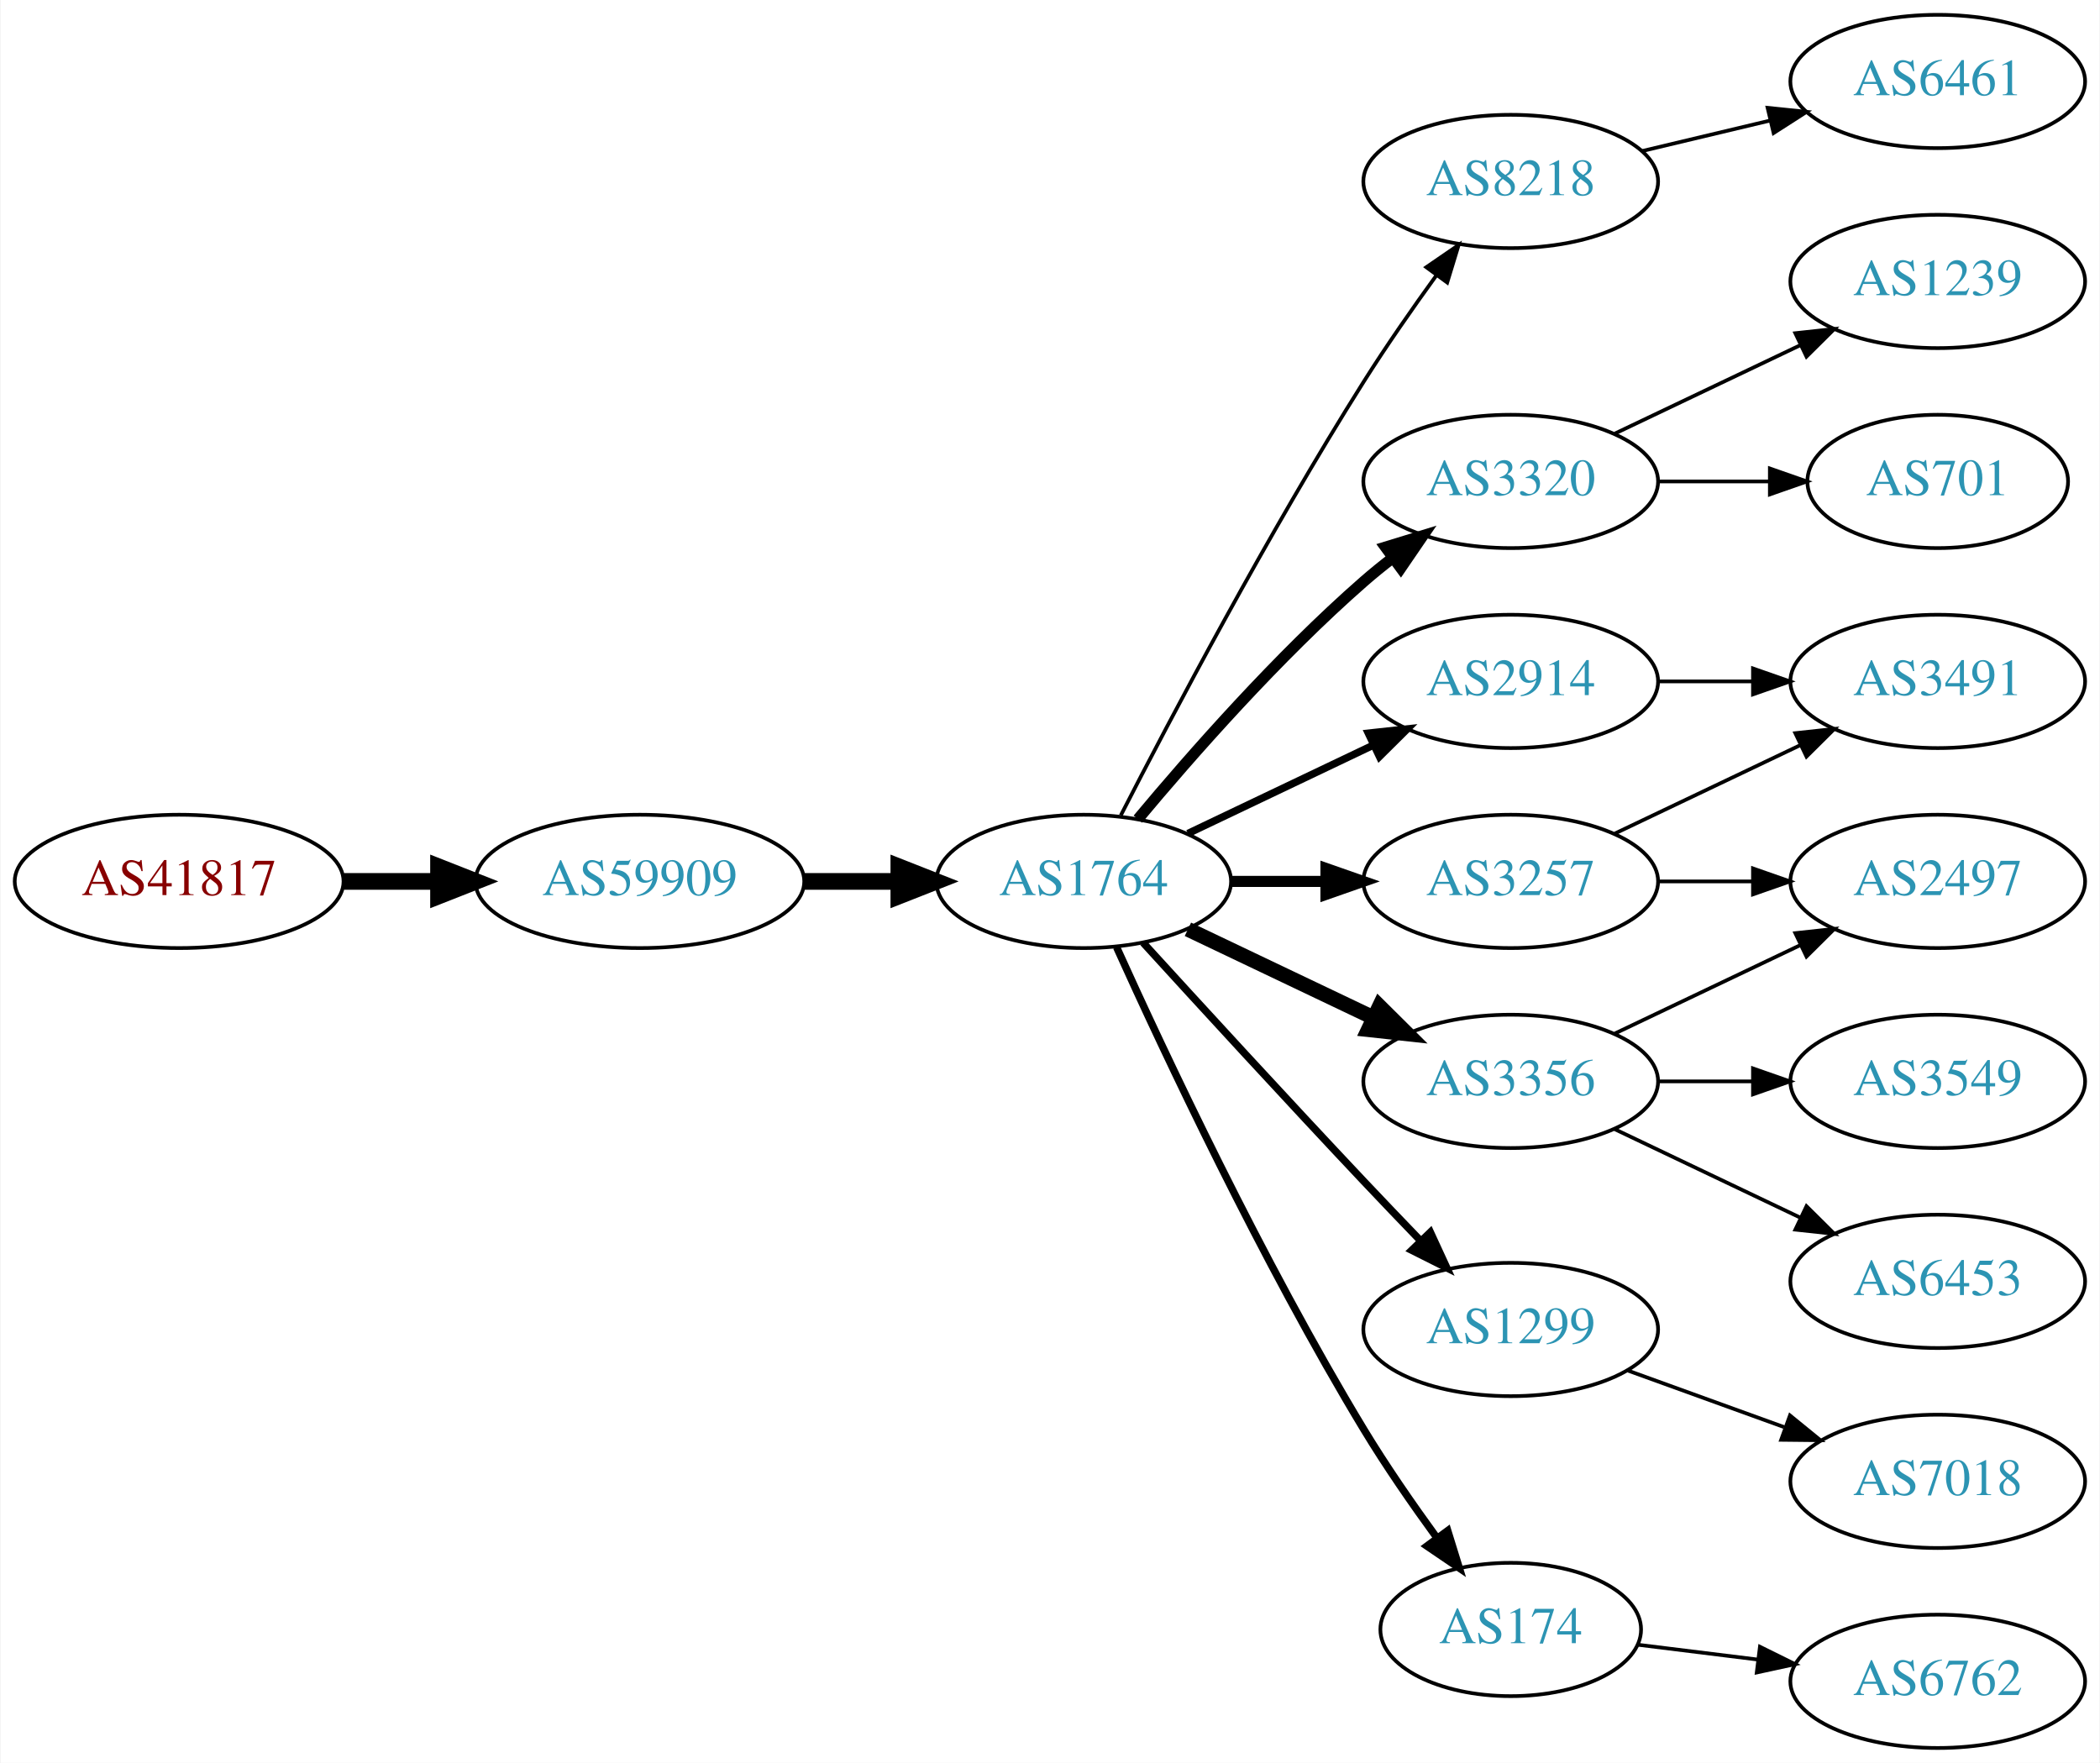
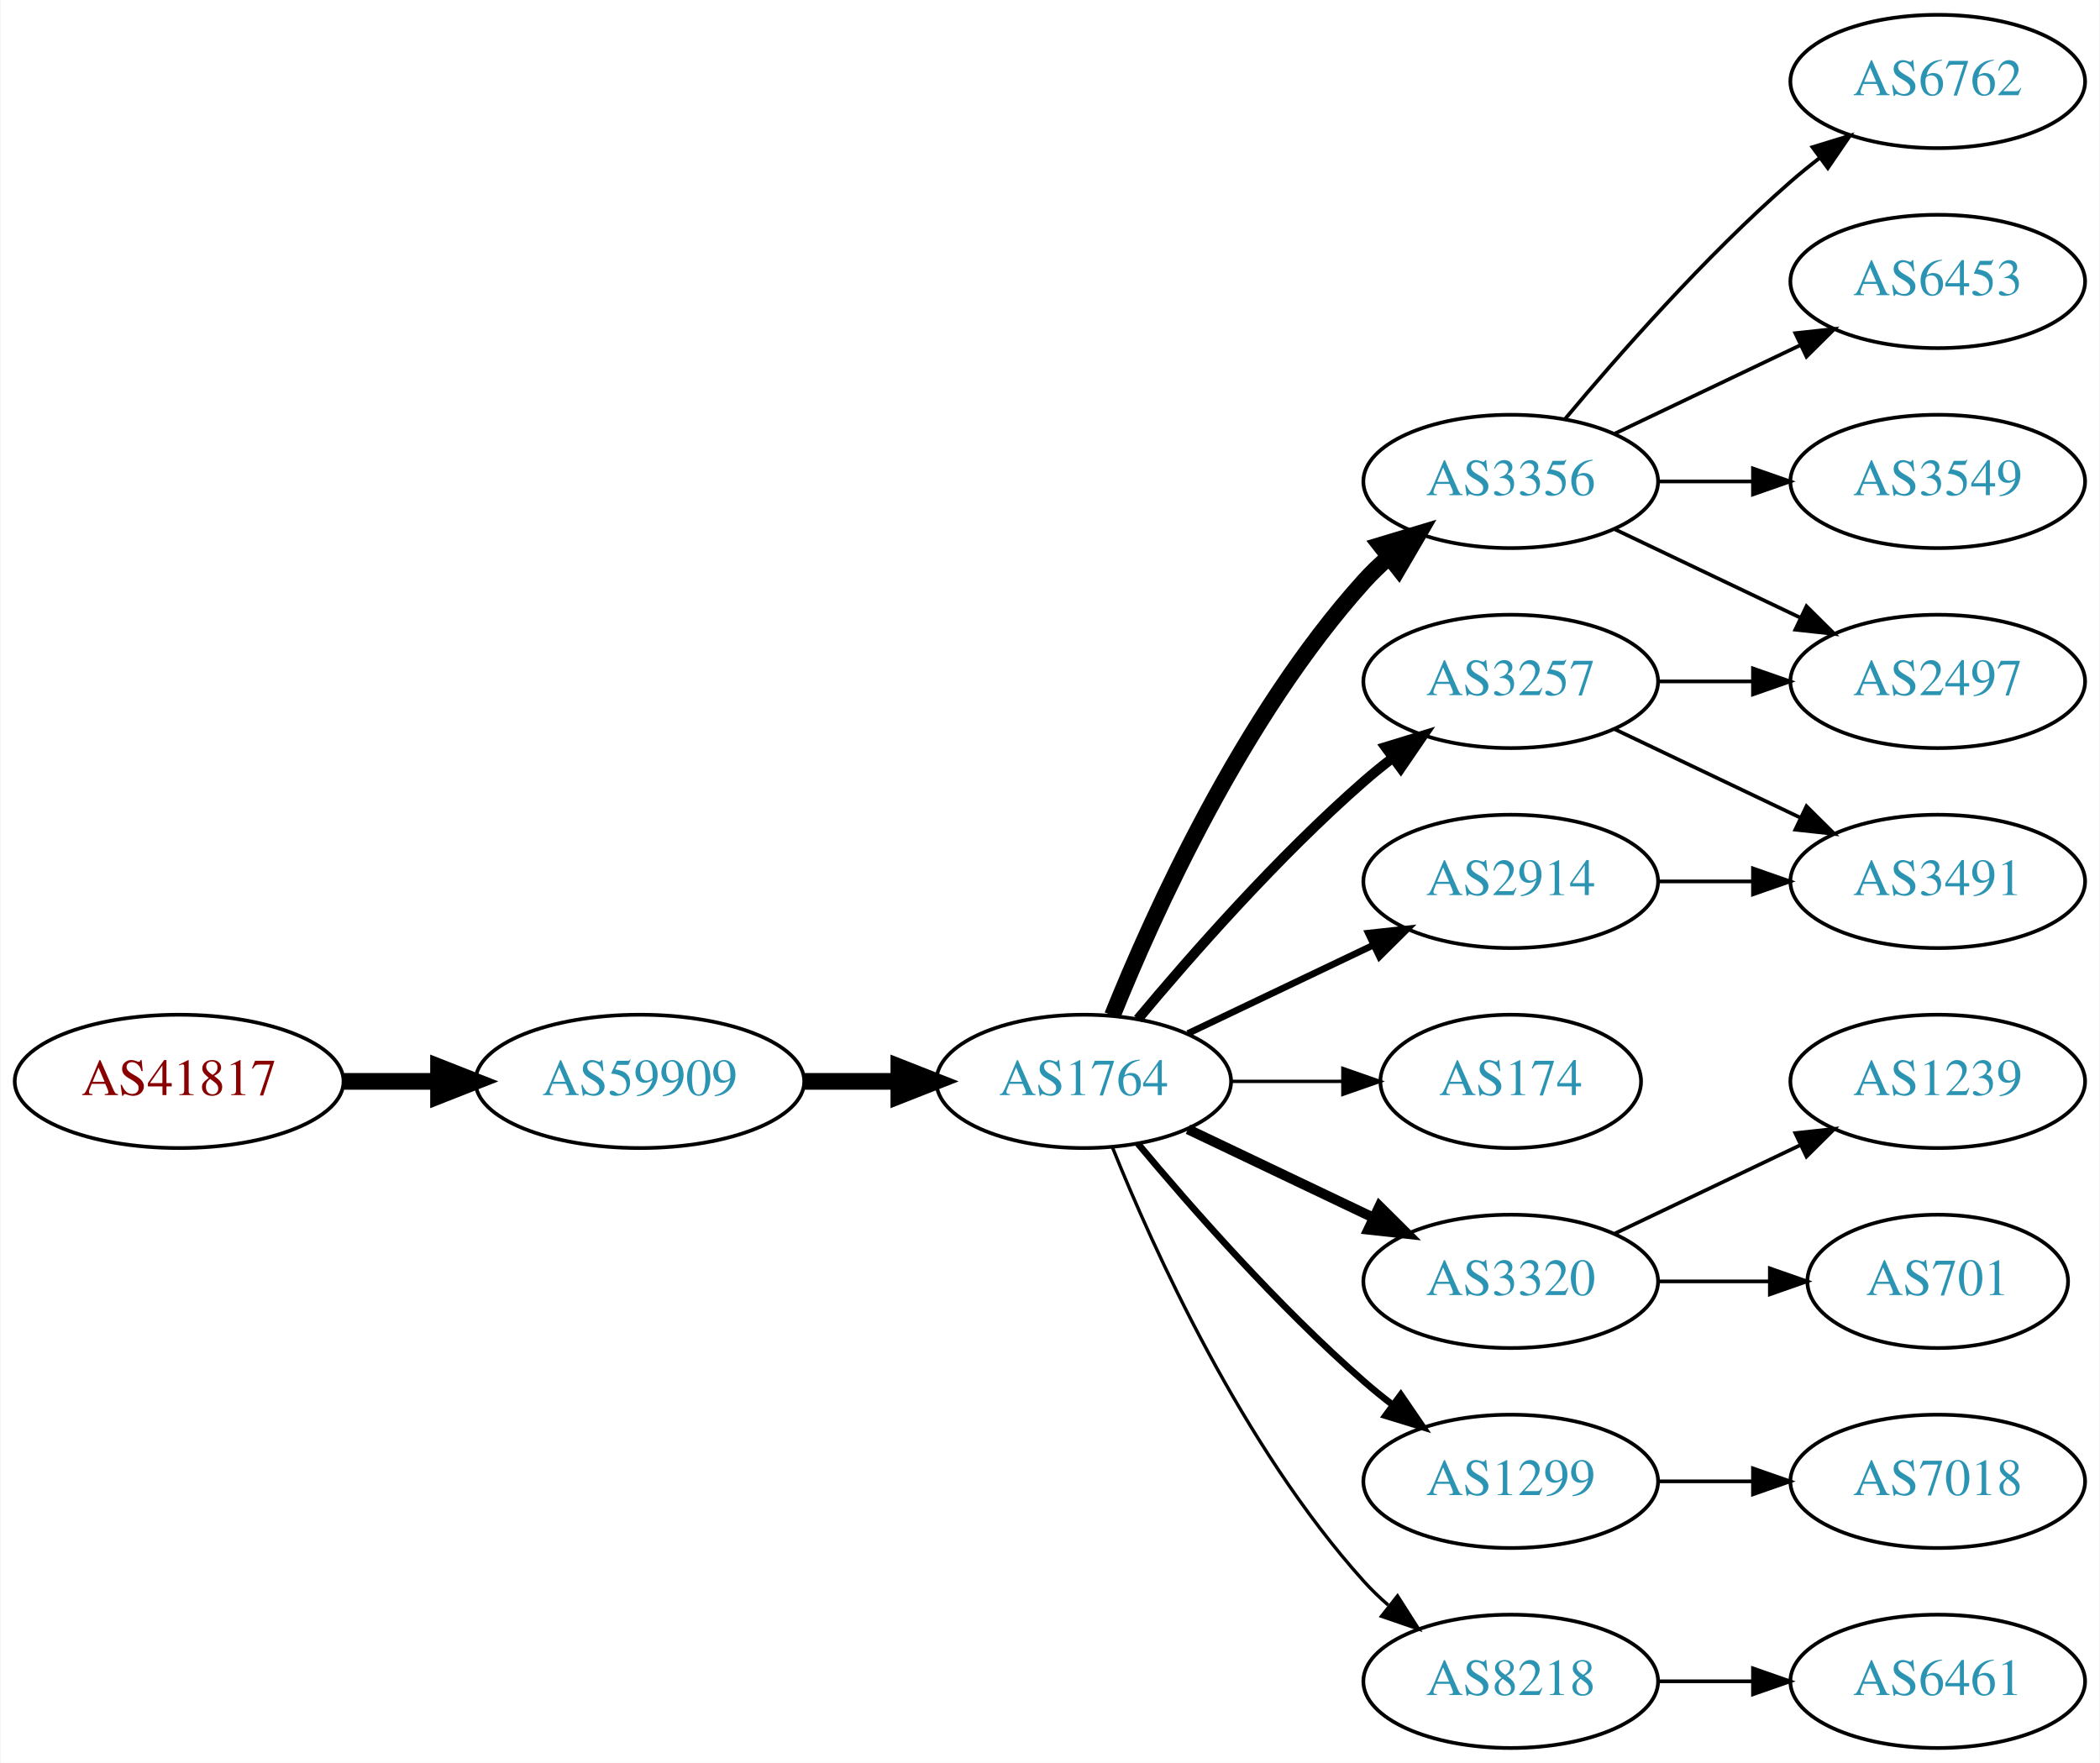
<svg xmlns="http://www.w3.org/2000/svg" xmlns:xlink="http://www.w3.org/1999/xlink" width="567pt" height="476pt" viewBox="0.00 0.00 566.66 476.00">
  <g id="graph0" class="graph" transform="scale(1 1) rotate(0) translate(4 472)">
    <polygon fill="white" stroke="none" points="-4,4 -4,-472 562.663,-472 562.663,4 -4,4" />
    <g id="node1" class="node">
      <g id="a_node1">
        <a xlink:href="/asn/41817" xlink:title="AS41817 ~ VFNK [AT]">
-           <ellipse fill="#ffffff" stroke="black" cx="44.196" cy="-234" rx="44.393" ry="18" />
-           <text text-anchor="middle" x="44.196" y="-230.3" font-family="Times,serif" font-size="14.00" fill="#880000">AS41817</text>
+           <ellipse fill="#ffffff" stroke="black" cx="44.196" cy="-180" rx="44.393" ry="18" />
+           <text text-anchor="middle" x="44.196" y="-176.3" font-family="Times,serif" font-size="14.00" fill="#880000">AS41817</text>
        </a>
      </g>
    </g>
    <g id="node2" class="node">
      <g id="a_node2">
        <a xlink:href="/asn/59909" xlink:title="AS59909 ~ Tele-Tec GmbH [AT]">
-           <ellipse fill="#ffffff" stroke="black" cx="168.588" cy="-234" rx="44.393" ry="18" />
-           <text text-anchor="middle" x="168.588" y="-230.3" font-family="Times,serif" font-size="14.00" fill="#2c94b3">AS59909</text>
+           <ellipse fill="#ffffff" stroke="black" cx="168.588" cy="-180" rx="44.393" ry="18" />
+           <text text-anchor="middle" x="168.588" y="-176.3" font-family="Times,serif" font-size="14.00" fill="#2c94b3">AS59909</text>
        </a>
      </g>
    </g>
    <g id="edge1" class="edge">
-       <path fill="none" stroke="black" stroke-width="4.5" d="M88.692,-234C96.898,-234 105.569,-234 114.041,-234" />
-       <polygon fill="black" stroke="black" stroke-width="4.5" points="114.233,-237.938 124.233,-234 114.233,-230.063 114.233,-237.938" />
+       <path fill="none" stroke="black" stroke-width="4.5" d="M88.692,-180C96.898,-180 105.569,-180 114.041,-180" />
+       <polygon fill="black" stroke="black" stroke-width="4.5" points="114.233,-183.938 124.233,-180 114.233,-176.063 114.233,-183.938" />
    </g>
    <g id="node3" class="node">
      <g id="a_node3">
        <a xlink:href="/asn/1764" xlink:title="AS1764 ~ NEXTLAYER-AS [AT]">
-           <ellipse fill="#ffffff" stroke="black" cx="288.431" cy="-234" rx="39.794" ry="18" />
-           <text text-anchor="middle" x="288.431" y="-230.3" font-family="Times,serif" font-size="14.00" fill="#2c94b3">AS1764</text>
+           <ellipse fill="#ffffff" stroke="black" cx="288.431" cy="-180" rx="39.794" ry="18" />
+           <text text-anchor="middle" x="288.431" y="-176.3" font-family="Times,serif" font-size="14.00" fill="#2c94b3">AS1764</text>
        </a>
      </g>
    </g>
    <g id="edge2" class="edge">
-       <path fill="none" stroke="black" stroke-width="4.5" d="M212.799,-234C221.112,-234 229.875,-234 238.357,-234" />
-       <polygon fill="black" stroke="black" stroke-width="4.5" points="238.516,-237.938 248.516,-234 238.516,-230.063 238.516,-237.938" />
+       <path fill="none" stroke="black" stroke-width="4.5" d="M212.799,-180C221.112,-180 229.875,-180 238.357,-180" />
+       <polygon fill="black" stroke="black" stroke-width="4.5" points="238.516,-183.938 248.516,-180 238.516,-176.063 238.516,-183.938" />
    </g>
    <g id="node4" class="node">
      <g id="a_node4">
-         <a xlink:href="/asn/8218" xlink:title="AS8218 ~ legacy Neotelecoms [FR]">
-           <ellipse fill="#ffffff" stroke="black" cx="403.724" cy="-423" rx="39.794" ry="18" />
-           <text text-anchor="middle" x="403.724" y="-419.3" font-family="Times,serif" font-size="14.00" fill="#2c94b3">AS8218</text>
+         <a xlink:href="/asn/3356" xlink:title="AS3356 ~ Level 3 Parent, LLC [US]">
+           <ellipse fill="#ffffff" stroke="black" cx="403.724" cy="-342" rx="39.794" ry="18" />
+           <text text-anchor="middle" x="403.724" y="-338.3" font-family="Times,serif" font-size="14.00" fill="#2c94b3">AS3356</text>
        </a>
      </g>
    </g>
    <g id="edge3" class="edge">
-       <path fill="none" stroke="black" d="M298.457,-251.852C311.893,-278.055 338.342,-328.237 364.077,-369 370.14,-378.604 377.26,-388.813 383.725,-397.739" />
-       <polygon fill="black" stroke="black" points="380.932,-399.848 389.668,-405.843 386.577,-395.709 380.932,-399.848" />
+       <path fill="none" stroke="black" stroke-width="4.5" d="M296.179,-197.787C307.23,-225.243 331.283,-278.578 364.077,-315 366.08,-317.224 368.298,-319.363 370.631,-321.397" />
+       <polygon fill="black" stroke="black" stroke-width="4.5" points="368.558,-324.777 378.85,-327.873 373.432,-318.591 368.558,-324.777" />
    </g>
    <g id="node5" class="node">
      <g id="a_node5">
-         <a xlink:href="/asn/3320" xlink:title="AS3320 ~ DTAG [DE]">
-           <ellipse fill="#ffffff" stroke="black" cx="403.724" cy="-342" rx="39.794" ry="18" />
-           <text text-anchor="middle" x="403.724" y="-338.3" font-family="Times,serif" font-size="14.00" fill="#2c94b3">AS3320</text>
+         <a xlink:href="/asn/174" xlink:title="AS174 ~ Cogent Communications [US]">
+           <ellipse fill="#ffffff" stroke="black" cx="403.724" cy="-180" rx="35.194" ry="18" />
+           <text text-anchor="middle" x="403.724" y="-176.3" font-family="Times,serif" font-size="14.00" fill="#2c94b3">AS174</text>
        </a>
      </g>
    </g>
    <g id="edge4" class="edge">
-       <path fill="none" stroke="black" stroke-width="3" d="M303.061,-250.817C317.343,-267.929 340.89,-294.745 364.077,-315 366.543,-317.154 369.182,-319.294 371.879,-321.372" />
-       <polygon fill="black" stroke="black" stroke-width="3" points="369.904,-324.264 380.033,-327.37 374.052,-318.625 369.904,-324.264" />
+       <path fill="none" stroke="black" stroke-width="0.9" d="M328.103,-180C337.808,-180 348.299,-180 358.262,-180" />
+       <polygon fill="black" stroke="black" stroke-width="0.9" points="358.398,-183.5 368.398,-180 358.398,-176.5 358.398,-183.5" />
    </g>
    <g id="node6" class="node">
      <g id="a_node6">
-         <a xlink:href="/asn/3257" xlink:title="AS3257 ~ GTT [DE]">
-           <ellipse fill="#ffffff" stroke="black" cx="403.724" cy="-234" rx="39.794" ry="18" />
-           <text text-anchor="middle" x="403.724" y="-230.3" font-family="Times,serif" font-size="14.00" fill="#2c94b3">AS3257</text>
+         <a xlink:href="/asn/3320" xlink:title="AS3320 ~ DTAG [DE]">
+           <ellipse fill="#ffffff" stroke="black" cx="403.724" cy="-126" rx="39.794" ry="18" />
+           <text text-anchor="middle" x="403.724" y="-122.3" font-family="Times,serif" font-size="14.00" fill="#2c94b3">AS3320</text>
        </a>
      </g>
    </g>
    <g id="edge5" class="edge">
-       <path fill="none" stroke="black" stroke-width="3" d="M328.103,-234C336.306,-234 345.07,-234 353.602,-234" />
-       <polygon fill="black" stroke="black" stroke-width="3" points="353.841,-237.5 363.841,-234 353.841,-230.5 353.841,-237.5" />
+       <path fill="none" stroke="black" stroke-width="2.7" d="M316.567,-167.066C331.561,-159.919 350.382,-150.948 366.605,-143.215" />
+       <polygon fill="black" stroke="black" stroke-width="2.7" points="368.288,-146.291 375.809,-138.829 365.276,-139.972 368.288,-146.291" />
    </g>
    <g id="node7" class="node">
      <g id="a_node7">
-         <a xlink:href="/asn/1299" xlink:title="AS1299 ~ Telia Carrier [EU]">
-           <ellipse fill="#ffffff" stroke="black" cx="403.724" cy="-113" rx="39.794" ry="18" />
-           <text text-anchor="middle" x="403.724" y="-109.3" font-family="Times,serif" font-size="14.00" fill="#2c94b3">AS1299</text>
+         <a xlink:href="/asn/3257" xlink:title="AS3257 ~ GTT [DE]">
+           <ellipse fill="#ffffff" stroke="black" cx="403.724" cy="-288" rx="39.794" ry="18" />
+           <text text-anchor="middle" x="403.724" y="-284.3" font-family="Times,serif" font-size="14.00" fill="#2c94b3">AS3257</text>
        </a>
      </g>
    </g>
    <g id="edge6" class="edge">
-       <path fill="none" stroke="black" stroke-width="2" d="M304.472,-217.45C319.468,-201.005 343.209,-175.115 364.077,-153 368.975,-147.809 374.266,-142.282 379.315,-137.045" />
-       <polygon fill="black" stroke="black" stroke-width="2" points="382.028,-139.274 386.465,-129.653 376.997,-134.407 382.028,-139.274" />
+       <path fill="none" stroke="black" stroke-width="2.7" d="M303.061,-196.817C317.343,-213.929 340.89,-240.745 364.077,-261 366.543,-263.154 369.182,-265.294 371.879,-267.372" />
+       <polygon fill="black" stroke="black" stroke-width="2.7" points="369.904,-270.264 380.033,-273.37 374.052,-264.625 369.904,-270.264" />
    </g>
    <g id="node8" class="node">
      <g id="a_node8">
-         <a xlink:href="/asn/3356" xlink:title="AS3356 ~ Level 3 Parent, LLC [US]">
-           <ellipse fill="#ffffff" stroke="black" cx="403.724" cy="-180" rx="39.794" ry="18" />
-           <text text-anchor="middle" x="403.724" y="-176.3" font-family="Times,serif" font-size="14.00" fill="#2c94b3">AS3356</text>
+         <a xlink:href="/asn/1299" xlink:title="AS1299 ~ Telia Carrier [EU]">
+           <ellipse fill="#ffffff" stroke="black" cx="403.724" cy="-72" rx="39.794" ry="18" />
+           <text text-anchor="middle" x="403.724" y="-68.3" font-family="Times,serif" font-size="14.00" fill="#2c94b3">AS1299</text>
        </a>
      </g>
    </g>
    <g id="edge7" class="edge">
-       <path fill="none" stroke="black" stroke-width="4" d="M316.567,-221.066C331.561,-213.919 350.382,-204.948 366.605,-197.215" />
-       <polygon fill="black" stroke="black" stroke-width="4" points="368.288,-200.291 375.809,-192.829 365.276,-193.972 368.288,-200.291" />
+       <path fill="none" stroke="black" stroke-width="1.8" d="M303.061,-163.183C317.343,-146.071 340.89,-119.255 364.077,-99 366.543,-96.846 369.182,-94.706 371.879,-92.628" />
+       <polygon fill="black" stroke="black" stroke-width="1.8" points="374.052,-95.375 380.033,-86.63 369.904,-89.736 374.052,-95.375" />
    </g>
    <g id="node9" class="node">
      <g id="a_node9">
-         <a xlink:href="/asn/174" xlink:title="AS174 ~ Cogent Communications [US]">
-           <ellipse fill="#ffffff" stroke="black" cx="403.724" cy="-32" rx="35.194" ry="18" />
-           <text text-anchor="middle" x="403.724" y="-28.3" font-family="Times,serif" font-size="14.00" fill="#2c94b3">AS174</text>
+         <a xlink:href="/asn/8218" xlink:title="AS8218 ~ legacy Neotelecoms [FR]">
+           <ellipse fill="#ffffff" stroke="black" cx="403.724" cy="-18" rx="39.794" ry="18" />
+           <text text-anchor="middle" x="403.724" y="-14.3" font-family="Times,serif" font-size="14.00" fill="#2c94b3">AS8218</text>
        </a>
      </g>
    </g>
    <g id="edge8" class="edge">
-       <path fill="none" stroke="black" stroke-width="2" d="M297.318,-216.215C310.095,-187.94 336.665,-131.303 364.077,-86 370.047,-76.133 377.253,-65.733 383.816,-56.722" />
-       <polygon fill="black" stroke="black" stroke-width="2" points="386.713,-58.69 389.851,-48.571 381.088,-54.525 386.713,-58.69" />
+       <path fill="none" stroke="black" stroke-width="0.9" d="M296.179,-162.213C307.23,-134.757 331.283,-81.422 364.077,-45 366.08,-42.776 368.298,-40.637 370.631,-38.603" />
+       <polygon fill="black" stroke="black" stroke-width="0.9" points="373.161,-41.065 378.85,-32.127 368.829,-35.567 373.161,-41.065" />
    </g>
    <g id="node10" class="node">
      <g id="a_node10">
        <a xlink:href="/asn/2914" xlink:title="AS2914 ~ NTT America, Inc. [US]">
-           <ellipse fill="#ffffff" stroke="black" cx="403.724" cy="-288" rx="39.794" ry="18" />
-           <text text-anchor="middle" x="403.724" y="-284.3" font-family="Times,serif" font-size="14.00" fill="#2c94b3">AS2914</text>
+           <ellipse fill="#ffffff" stroke="black" cx="403.724" cy="-234" rx="39.794" ry="18" />
+           <text text-anchor="middle" x="403.724" y="-230.3" font-family="Times,serif" font-size="14.00" fill="#2c94b3">AS2914</text>
        </a>
      </g>
    </g>
    <g id="edge9" class="edge">
-       <path fill="none" stroke="black" stroke-width="2" d="M316.567,-246.934C331.561,-254.081 350.382,-263.052 366.605,-270.785" />
-       <polygon fill="black" stroke="black" stroke-width="2" points="365.276,-274.028 375.809,-275.171 368.288,-267.709 365.276,-274.028" />
+       <path fill="none" stroke="black" stroke-width="1.8" d="M316.567,-192.934C331.561,-200.081 350.382,-209.052 366.605,-216.785" />
+       <polygon fill="black" stroke="black" stroke-width="1.8" points="365.276,-220.028 375.809,-221.171 368.288,-213.709 365.276,-220.028" />
    </g>
    <g id="node11" class="node">
      <g id="a_node11">
-         <a xlink:href="/asn/6461" xlink:title="AS6461 ~ Zayo Bandwidth [US]">
-           <ellipse fill="#ffffff" stroke="black" cx="519.017" cy="-450" rx="39.794" ry="18" />
-           <text text-anchor="middle" x="519.017" y="-446.3" font-family="Times,serif" font-size="14.00" fill="#2c94b3">AS6461</text>
+         <a xlink:href="/asn/6453" xlink:title="AS6453 ~ TATA COMMUNICATIONS (AMERICA) INC [US]">
+           <ellipse fill="#ffffff" stroke="black" cx="519.017" cy="-396" rx="39.794" ry="18" />
+           <text text-anchor="middle" x="519.017" y="-392.3" font-family="Times,serif" font-size="14.00" fill="#2c94b3">AS6453</text>
        </a>
      </g>
    </g>
    <g id="edge10" class="edge">
-       <path fill="none" stroke="black" d="M439.331,-431.248C450.202,-433.838 462.357,-436.735 473.799,-439.462" />
-       <polygon fill="black" stroke="black" points="473.082,-442.889 483.621,-441.803 474.705,-436.08 473.082,-442.889" />
+       <path fill="none" stroke="black" d="M431.86,-354.934C446.854,-362.081 465.675,-371.052 481.898,-378.785" />
+       <polygon fill="black" stroke="black" points="480.569,-382.028 491.102,-383.171 483.581,-375.709 480.569,-382.028" />
    </g>
    <g id="node12" class="node">
      <g id="a_node12">
-         <a xlink:href="/asn/1239" xlink:title="AS1239 ~ Sprint [US]">
-           <ellipse fill="#ffffff" stroke="black" cx="519.017" cy="-396" rx="39.794" ry="18" />
-           <text text-anchor="middle" x="519.017" y="-392.3" font-family="Times,serif" font-size="14.00" fill="#2c94b3">AS1239</text>
+         <a xlink:href="/asn/2497" xlink:title="AS2497 ~ Internet Initiative Japan Inc. [JP]">
+           <ellipse fill="#ffffff" stroke="black" cx="519.017" cy="-288" rx="39.794" ry="18" />
+           <text text-anchor="middle" x="519.017" y="-284.3" font-family="Times,serif" font-size="14.00" fill="#2c94b3">AS2497</text>
        </a>
      </g>
    </g>
    <g id="edge11" class="edge">
-       <path fill="none" stroke="black" d="M431.86,-354.934C446.854,-362.081 465.675,-371.052 481.898,-378.785" />
-       <polygon fill="black" stroke="black" points="480.569,-382.028 491.102,-383.171 483.581,-375.709 480.569,-382.028" />
+       <path fill="none" stroke="black" d="M431.86,-329.066C446.854,-321.919 465.675,-312.948 481.898,-305.215" />
+       <polygon fill="black" stroke="black" points="483.581,-308.291 491.102,-300.829 480.569,-301.972 483.581,-308.291" />
    </g>
    <g id="node13" class="node">
      <g id="a_node13">
-         <a xlink:href="/asn/701" xlink:title="AS701 ~ UUNET [US]">
-           <ellipse fill="#ffffff" stroke="black" cx="519.017" cy="-342" rx="35.194" ry="18" />
-           <text text-anchor="middle" x="519.017" y="-338.3" font-family="Times,serif" font-size="14.00" fill="#2c94b3">AS701</text>
+         <a xlink:href="/asn/3549" xlink:title="AS3549 ~ Level 3 Parent, LLC [US]">
+           <ellipse fill="#ffffff" stroke="black" cx="519.017" cy="-342" rx="39.794" ry="18" />
+           <text text-anchor="middle" x="519.017" y="-338.3" font-family="Times,serif" font-size="14.00" fill="#2c94b3">AS3549</text>
        </a>
      </g>
    </g>
    <g id="edge12" class="edge">
-       <path fill="none" stroke="black" d="M443.396,-342C453.101,-342 463.592,-342 473.555,-342" />
-       <polygon fill="black" stroke="black" points="473.691,-345.5 483.691,-342 473.691,-338.5 473.691,-345.5" />
+       <path fill="none" stroke="black" d="M443.396,-342C451.599,-342 460.363,-342 468.895,-342" />
+       <polygon fill="black" stroke="black" points="469.134,-345.5 479.134,-342 469.134,-338.5 469.134,-345.5" />
    </g>
    <g id="node14" class="node">
      <g id="a_node14">
-         <a xlink:href="/asn/3491" xlink:title="AS3491 ~ PCCW Global, Inc. [US]">
-           <ellipse fill="#ffffff" stroke="black" cx="519.017" cy="-288" rx="39.794" ry="18" />
-           <text text-anchor="middle" x="519.017" y="-284.3" font-family="Times,serif" font-size="14.00" fill="#2c94b3">AS3491</text>
+         <a xlink:href="/asn/6762" xlink:title="AS6762 ~ TELECOM ITALIA SPARKLE S.p.A. [IT]">
+           <ellipse fill="#ffffff" stroke="black" cx="519.017" cy="-450" rx="39.794" ry="18" />
+           <text text-anchor="middle" x="519.017" y="-446.3" font-family="Times,serif" font-size="14.00" fill="#2c94b3">AS6762</text>
        </a>
      </g>
    </g>
    <g id="edge13" class="edge">
-       <path fill="none" stroke="black" d="M431.86,-246.934C446.854,-254.081 465.675,-263.052 481.898,-270.785" />
-       <polygon fill="black" stroke="black" points="480.569,-274.028 491.102,-275.171 483.581,-267.709 480.569,-274.028" />
+       <path fill="none" stroke="black" d="M418.354,-358.817C432.636,-375.929 456.183,-402.745 479.37,-423 481.836,-425.154 484.475,-427.294 487.172,-429.372" />
+       <polygon fill="black" stroke="black" points="485.197,-432.264 495.326,-435.37 489.345,-426.625 485.197,-432.264" />
+     </g>
+     <g id="node16" class="node">
+       <g id="a_node16">
+         <a xlink:href="/asn/701" xlink:title="AS701 ~ UUNET [US]">
+           <ellipse fill="#ffffff" stroke="black" cx="519.017" cy="-126" rx="35.194" ry="18" />
+           <text text-anchor="middle" x="519.017" y="-122.3" font-family="Times,serif" font-size="14.00" fill="#2c94b3">AS701</text>
+         </a>
+       </g>
+     </g>
+     <g id="edge16" class="edge">
+       <path fill="none" stroke="black" d="M443.396,-126C453.101,-126 463.592,-126 473.555,-126" />
+       <polygon fill="black" stroke="black" points="473.691,-129.5 483.691,-126 473.691,-122.5 473.691,-129.5" />
+     </g>
+     <g id="node17" class="node">
+       <g id="a_node17">
+         <a xlink:href="/asn/1239" xlink:title="AS1239 ~ Sprint [US]">
+           <ellipse fill="#ffffff" stroke="black" cx="519.017" cy="-180" rx="39.794" ry="18" />
+           <text text-anchor="middle" x="519.017" y="-176.3" font-family="Times,serif" font-size="14.00" fill="#2c94b3">AS1239</text>
+         </a>
+       </g>
+     </g>
+     <g id="edge17" class="edge">
+       <path fill="none" stroke="black" d="M431.86,-138.934C446.854,-146.081 465.675,-155.052 481.898,-162.785" />
+       <polygon fill="black" stroke="black" points="480.569,-166.028 491.102,-167.171 483.581,-159.709 480.569,-166.028" />
+     </g>
+     <g id="edge15" class="edge">
+       <path fill="none" stroke="black" d="M443.396,-288C451.599,-288 460.363,-288 468.895,-288" />
+       <polygon fill="black" stroke="black" points="469.134,-291.5 479.134,-288 469.134,-284.5 469.134,-291.5" />
    </g>
    <g id="node15" class="node">
      <g id="a_node15">
-         <a xlink:href="/asn/2497" xlink:title="AS2497 ~ Internet Initiative Japan Inc. [JP]">
+         <a xlink:href="/asn/3491" xlink:title="AS3491 ~ PCCW Global, Inc. [US]">
          <ellipse fill="#ffffff" stroke="black" cx="519.017" cy="-234" rx="39.794" ry="18" />
-           <text text-anchor="middle" x="519.017" y="-230.3" font-family="Times,serif" font-size="14.00" fill="#2c94b3">AS2497</text>
+           <text text-anchor="middle" x="519.017" y="-230.3" font-family="Times,serif" font-size="14.00" fill="#2c94b3">AS3491</text>
        </a>
      </g>
    </g>
    <g id="edge14" class="edge">
+       <path fill="none" stroke="black" d="M431.86,-275.066C446.854,-267.919 465.675,-258.948 481.898,-251.215" />
+       <polygon fill="black" stroke="black" points="483.581,-254.291 491.102,-246.829 480.569,-247.972 483.581,-254.291" />
+     </g>
+     <g id="node19" class="node">
+       <g id="a_node19">
+         <a xlink:href="/asn/7018" xlink:title="AS7018 ~ AT&amp;T Services, Inc. [US]">
+           <ellipse fill="#ffffff" stroke="black" cx="519.017" cy="-72" rx="39.794" ry="18" />
+           <text text-anchor="middle" x="519.017" y="-68.3" font-family="Times,serif" font-size="14.00" fill="#2c94b3">AS7018</text>
+         </a>
+       </g>
+     </g>
+     <g id="edge19" class="edge">
+       <path fill="none" stroke="black" d="M443.396,-72C451.599,-72 460.363,-72 468.895,-72" />
+       <polygon fill="black" stroke="black" points="469.134,-75.5 479.134,-72 469.134,-68.5 469.134,-75.5" />
+     </g>
+     <g id="node18" class="node">
+       <g id="a_node18">
+         <a xlink:href="/asn/6461" xlink:title="AS6461 ~ Zayo Bandwidth [US]">
+           <ellipse fill="#ffffff" stroke="black" cx="519.017" cy="-18" rx="39.794" ry="18" />
+           <text text-anchor="middle" x="519.017" y="-14.3" font-family="Times,serif" font-size="14.00" fill="#2c94b3">AS6461</text>
+         </a>
+       </g>
+     </g>
+     <g id="edge18" class="edge">
+       <path fill="none" stroke="black" d="M443.396,-18C451.599,-18 460.363,-18 468.895,-18" />
+       <polygon fill="black" stroke="black" points="469.134,-21.5 479.134,-18 469.134,-14.5 469.134,-21.5" />
+     </g>
+     <g id="edge20" class="edge">
      <path fill="none" stroke="black" d="M443.396,-234C451.599,-234 460.363,-234 468.895,-234" />
      <polygon fill="black" stroke="black" points="469.134,-237.5 479.134,-234 469.134,-230.5 469.134,-237.5" />
    </g>
-     <g id="node16" class="node">
-       <g id="a_node16">
-         <a xlink:href="/asn/7018" xlink:title="AS7018 ~ ATT-INTERNET4 [US]">
-           <ellipse fill="#ffffff" stroke="black" cx="519.017" cy="-72" rx="39.794" ry="18" />
-           <text text-anchor="middle" x="519.017" y="-68.3" font-family="Times,serif" font-size="14.00" fill="#2c94b3">AS7018</text>
-         </a>
-       </g>
-     </g>
-     <g id="edge15" class="edge">
-       <path fill="none" stroke="black" d="M435.382,-101.905C448.355,-97.21 463.648,-91.676 477.529,-86.652" />
-       <polygon fill="black" stroke="black" points="479.121,-89.798 487.334,-83.104 476.739,-83.216 479.121,-89.798" />
-     </g>
-     <g id="edge18" class="edge">
-       <path fill="none" stroke="black" d="M431.86,-192.934C446.854,-200.081 465.675,-209.052 481.898,-216.785" />
-       <polygon fill="black" stroke="black" points="480.569,-220.028 491.102,-221.171 483.581,-213.709 480.569,-220.028" />
-     </g>
-     <g id="node17" class="node">
-       <g id="a_node17">
-         <a xlink:href="/asn/3549" xlink:title="AS3549 ~ Level 3 Parent, LLC [US]">
-           <ellipse fill="#ffffff" stroke="black" cx="519.017" cy="-180" rx="39.794" ry="18" />
-           <text text-anchor="middle" x="519.017" y="-176.3" font-family="Times,serif" font-size="14.00" fill="#2c94b3">AS3549</text>
-         </a>
-       </g>
-     </g>
-     <g id="edge16" class="edge">
-       <path fill="none" stroke="black" d="M443.396,-180C451.599,-180 460.363,-180 468.895,-180" />
-       <polygon fill="black" stroke="black" points="469.134,-183.5 479.134,-180 469.134,-176.5 469.134,-183.5" />
-     </g>
-     <g id="node18" class="node">
-       <g id="a_node18">
-         <a xlink:href="/asn/6453" xlink:title="AS6453 ~ TATA COMMUNICATIONS (AMERICA) INC [US]">
-           <ellipse fill="#ffffff" stroke="black" cx="519.017" cy="-126" rx="39.794" ry="18" />
-           <text text-anchor="middle" x="519.017" y="-122.3" font-family="Times,serif" font-size="14.00" fill="#2c94b3">AS6453</text>
-         </a>
-       </g>
-     </g>
-     <g id="edge17" class="edge">
-       <path fill="none" stroke="black" d="M431.86,-167.066C446.854,-159.919 465.675,-150.948 481.898,-143.215" />
-       <polygon fill="black" stroke="black" points="483.581,-146.291 491.102,-138.829 480.569,-139.972 483.581,-146.291" />
-     </g>
-     <g id="node19" class="node">
-       <g id="a_node19">
-         <a xlink:href="/asn/6762" xlink:title="AS6762 ~ TELECOM ITALIA SPARKLE S.p.A. [IT]">
-           <ellipse fill="#ffffff" stroke="black" cx="519.017" cy="-18" rx="39.794" ry="18" />
-           <text text-anchor="middle" x="519.017" y="-14.3" font-family="Times,serif" font-size="14.00" fill="#2c94b3">AS6762</text>
-         </a>
-       </g>
-     </g>
-     <g id="edge19" class="edge">
-       <path fill="none" stroke="black" d="M438.103,-27.875C448.193,-26.628 459.476,-25.234 470.311,-23.895" />
-       <polygon fill="black" stroke="black" points="471.013,-27.335 480.508,-22.635 470.154,-20.388 471.013,-27.335" />
-     </g>
-     <g id="edge20" class="edge">
-       <path fill="none" stroke="black" d="M443.396,-288C451.599,-288 460.363,-288 468.895,-288" />
-       <polygon fill="black" stroke="black" points="469.134,-291.5 479.134,-288 469.134,-284.5 469.134,-291.5" />
-     </g>
  </g>
</svg>
